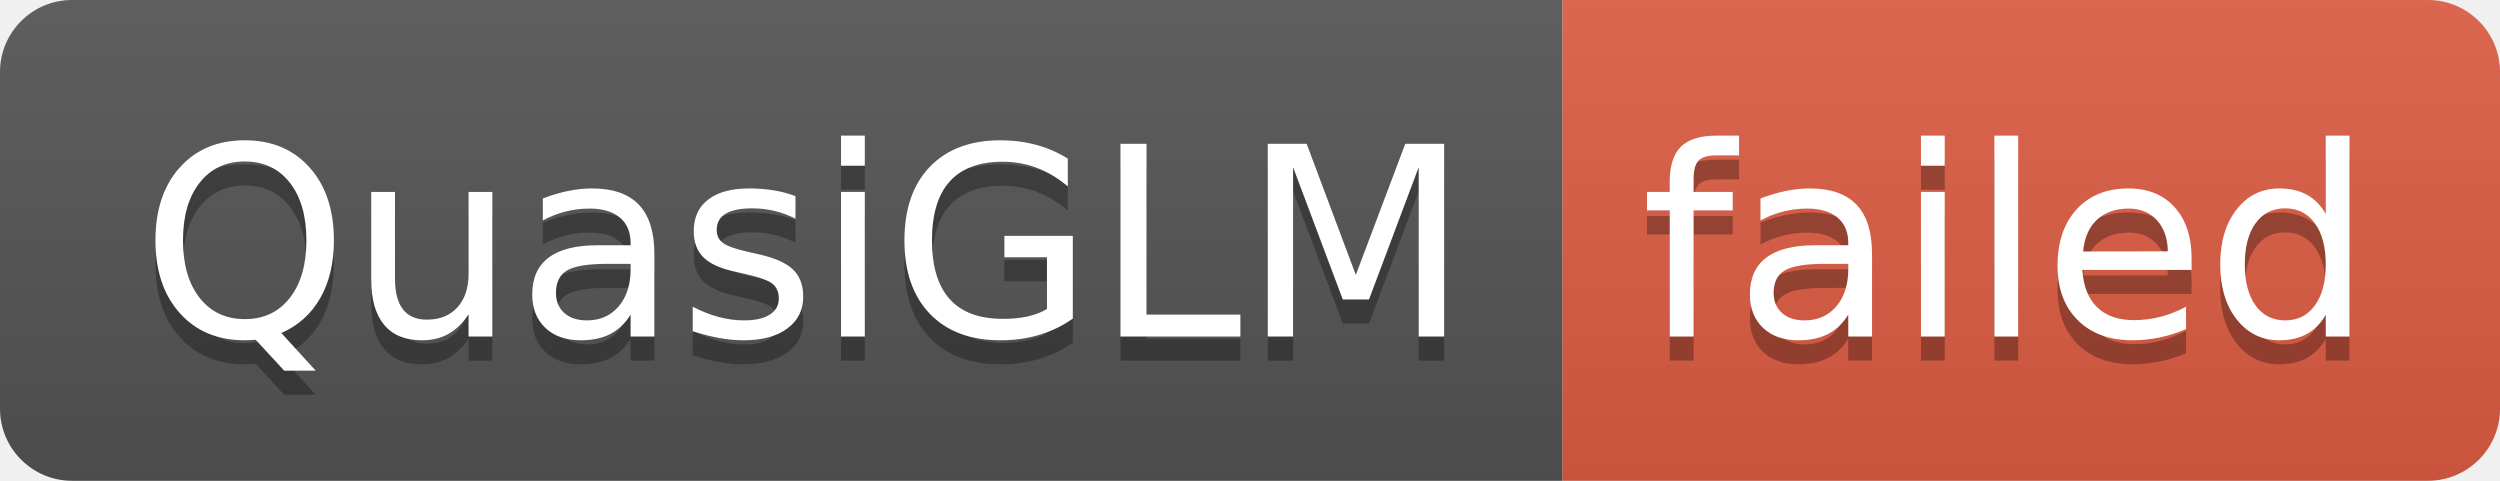
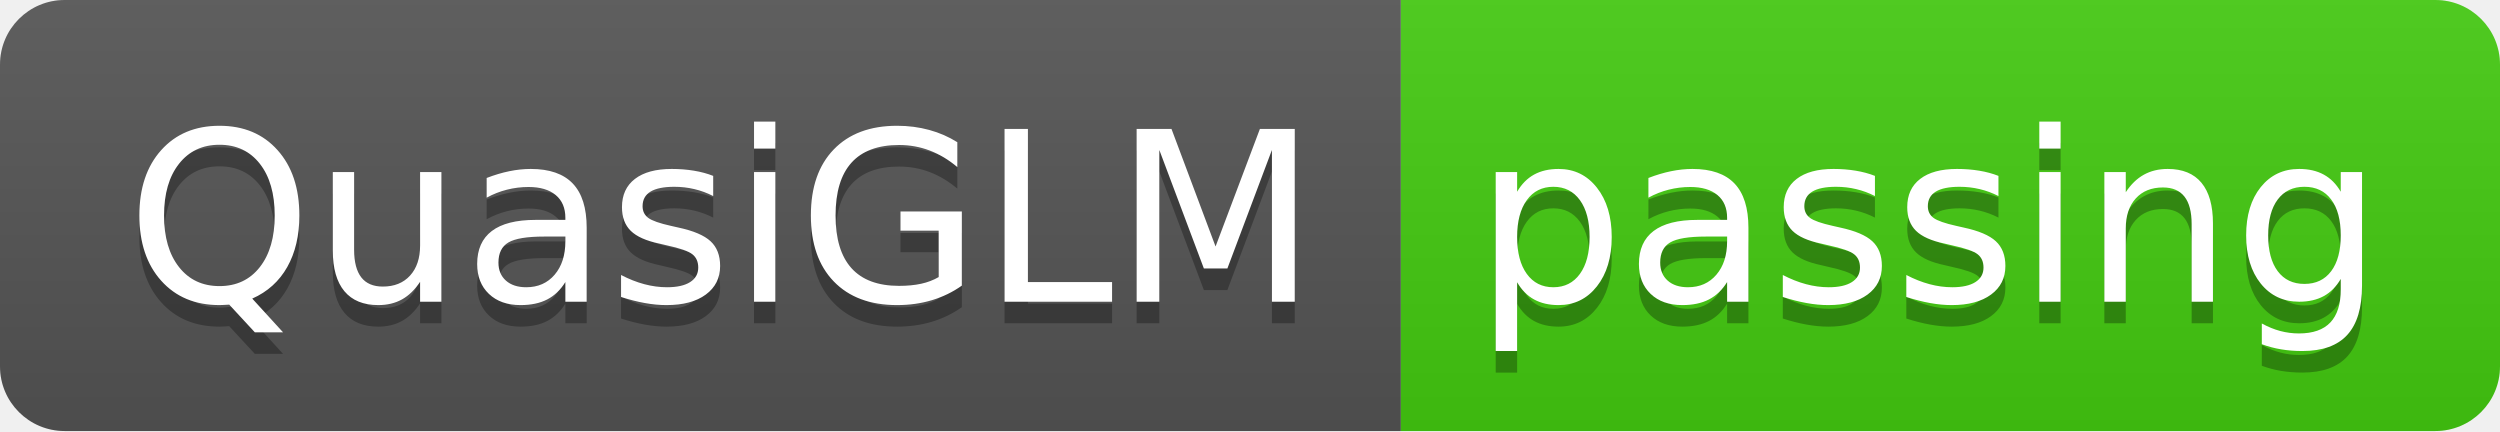
- <svg xmlns="http://www.w3.org/2000/svg" width="104" height="20" role="img" aria-label="QuasiGLM: failed">
+ <svg xmlns="http://www.w3.org/2000/svg" width="116" height="20" role="img" aria-label="QuasiGLM: passing">
  <linearGradient id="s" x2="0" y2="100%">
    <stop offset="0" stop-color="#bbb" stop-opacity=".1" />
    <stop offset="1" stop-opacity=".1" />
  </linearGradient>
  <clipPath id="r">
-     <rect width="104" height="20" rx="3" fill="#fff" />
+     <rect width="116" height="20" rx="3" fill="#fff" />
  </clipPath>
  <g clip-path="url(#r)">
    <rect width="65" height="20" fill="#555" />
-     <rect x="65" width="39" height="20" fill="#e05d44" />
-     <rect width="104" height="20" fill="url(#s)" />
+     <rect x="65" width="51" height="20" fill="#4c1" />
+     <rect width="116" height="20" fill="url(#s)" />
  </g>
  <g fill="#fff" text-anchor="middle" font-family="Verdana,Geneva,DejaVu Sans,sans-serif" text-rendering="geometricPrecision" font-size="110">
    <text aria-hidden="true" x="335" y="150" fill="#010101" fill-opacity=".3" transform="scale(.1)" textLength="550">QuasiGLM</text>
    <text x="335" y="140" transform="scale(.1)" fill="#fff" textLength="550">QuasiGLM</text>
-     <text aria-hidden="true" x="835" y="150" fill="#010101" fill-opacity=".3" transform="scale(.1)" textLength="290">failed</text>
-     <text x="835" y="140" transform="scale(.1)" fill="#fff" textLength="290">failed</text>
+     <text aria-hidden="true" x="895" y="150" fill="#010101" fill-opacity=".3" transform="scale(.1)" textLength="410">passing</text>
+     <text x="895" y="140" transform="scale(.1)" fill="#fff" textLength="410">passing</text>
  </g>
</svg>
